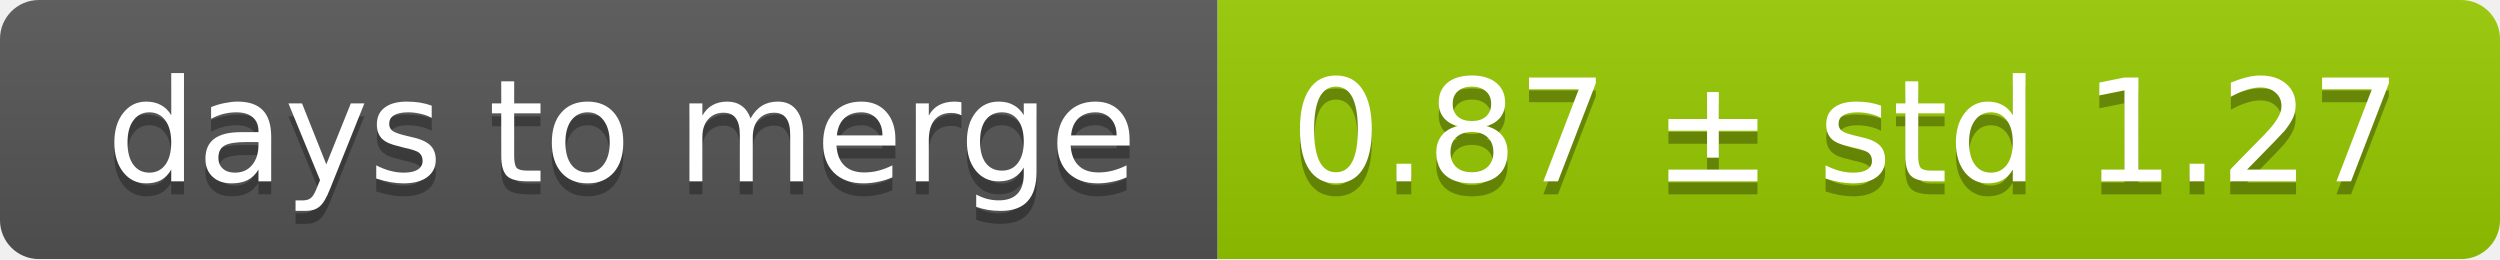
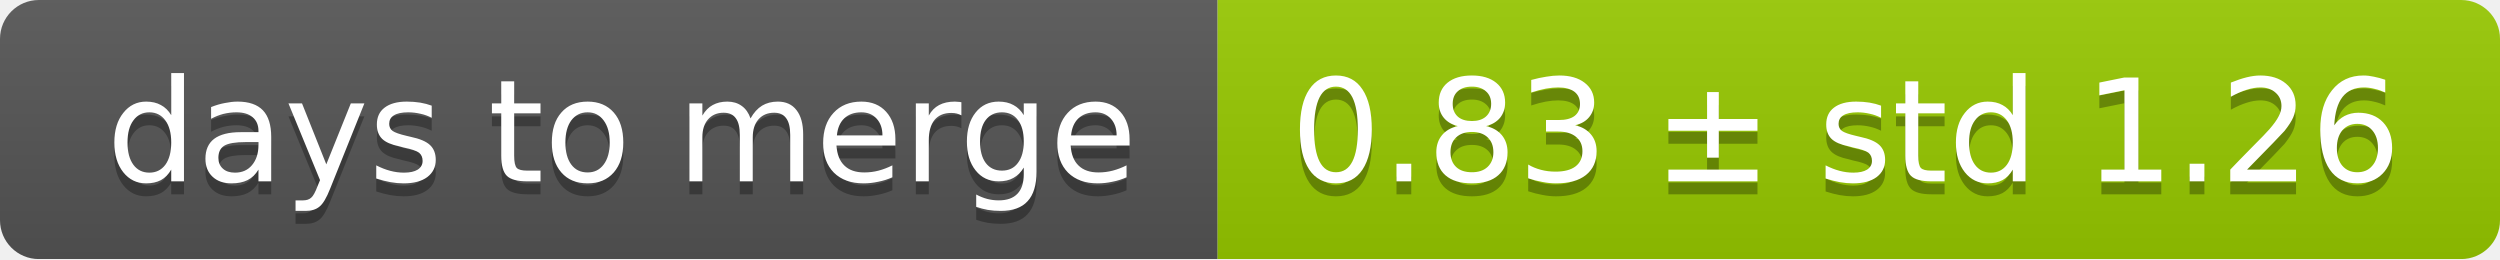
<svg xmlns="http://www.w3.org/2000/svg" width="193" height="20">
  <linearGradient id="smooth" x2="0" y2="100%">
    <stop offset="0" stop-color="#bbb" stop-opacity=".1" />
    <stop offset="1" stop-opacity=".1" />
  </linearGradient>
  <mask id="round">
    <rect width="193" height="20" rx="3" fill="#fff" />
  </mask>
  <g mask="url(#round)">
    <rect width="94" height="20" fill="#555" />
    <rect x="94" width="99" height="20" fill="#97ca00" />
    <rect width="193" height="20" fill="url(#smooth)" />
  </g>
  <g fill="#fff" text-anchor="middle" font-family="DejaVu Sans,Verdana,Geneva,sans-serif" font-size="11">
    <text x="48" y="15" fill="#010101" fill-opacity=".3">days to merge</text>
    <text x="48" y="14">days to merge</text>
-     <text x="142.5" y="15" fill="#010101" fill-opacity=".3">0.87 ± std 1.27</text>
-     <text x="142.5" y="14">0.87 ± std 1.27</text>
+     <text x="142.5" y="15" fill="#010101" fill-opacity=".3">0.83 ± std 1.26</text>
+     <text x="142.5" y="14">0.83 ± std 1.26</text>
  </g>
</svg>
